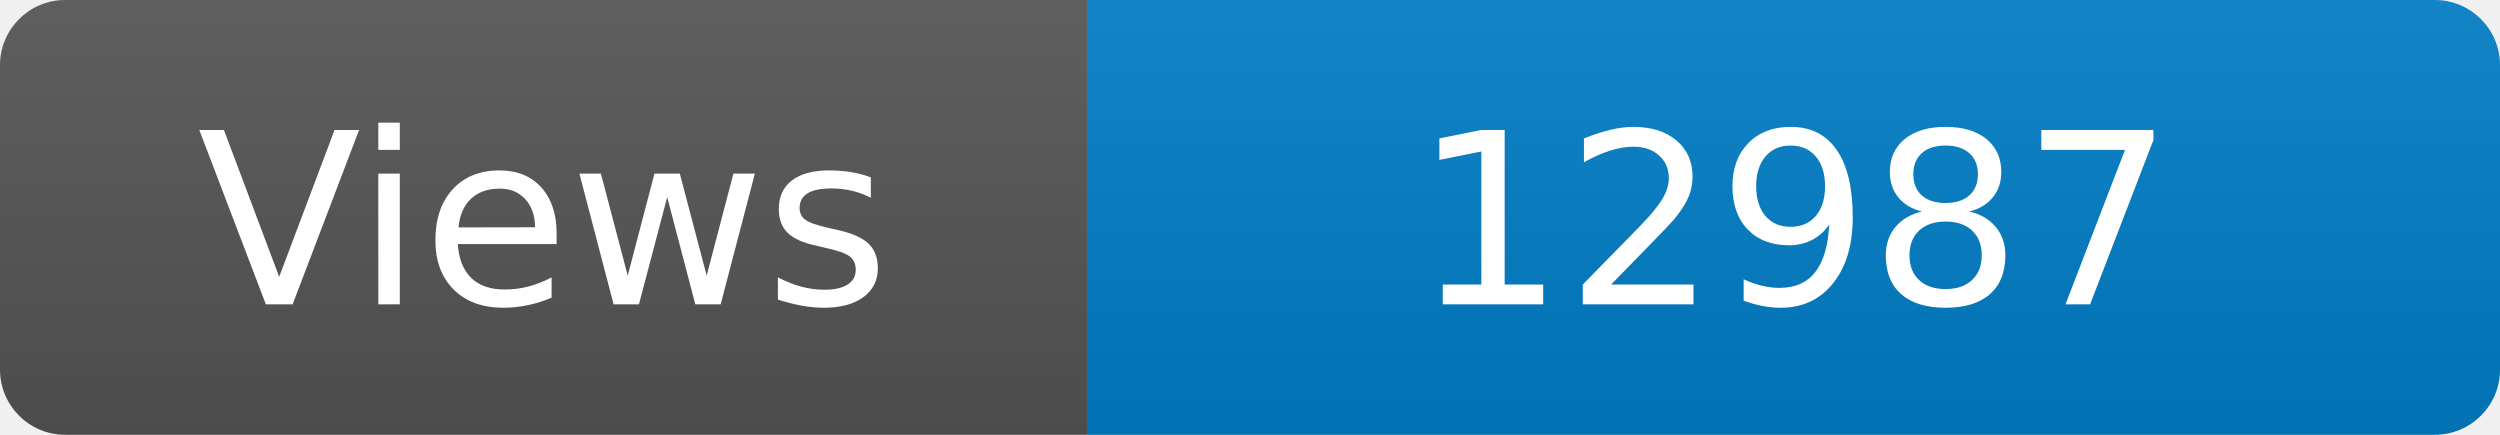
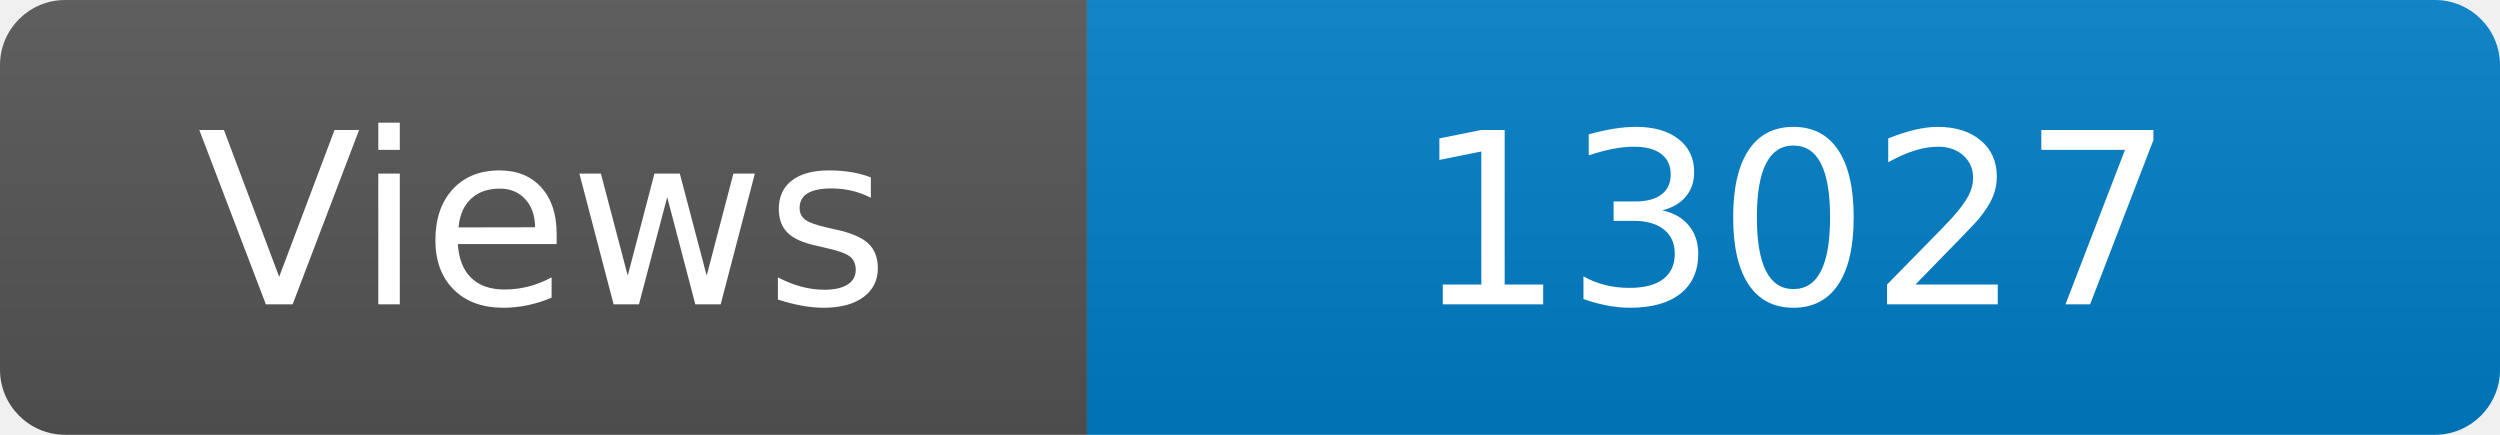
<svg xmlns="http://www.w3.org/2000/svg" width="115" height="20" role="img" aria-label="Maintained?: yes">
  <linearGradient id="s" x2="0" y2="100%">
    <stop offset="0" stop-color="#bbb" stop-opacity=".1" />
    <stop offset="1" stop-opacity=".1" />
  </linearGradient>
  <clipPath id="r">
    <rect width="115" height="20" rx="3" fill="#fff" />
  </clipPath>
  <g clip-path="url(#r)">
    <rect width="50" height="20" fill="#555" />
    <rect x="50" width="160" height="20" fill="#007ec6" />
    <rect width="115" height="20" fill="url(#s)" />
  </g>
  <g fill="#fff" text-anchor="middle" font-family="Verdana,Geneva,DejaVu Sans,sans-serif" font-size="110">
    <text x="250" y="140" transform="scale(.1)" fill="#fff">Views</text>
-     <text x="825" y="140" transform="scale(.1)" fill="#fff">12987</text>
+     <text x="825" y="140" transform="scale(.1)" fill="#fff">13027</text>
  </g>
</svg>
